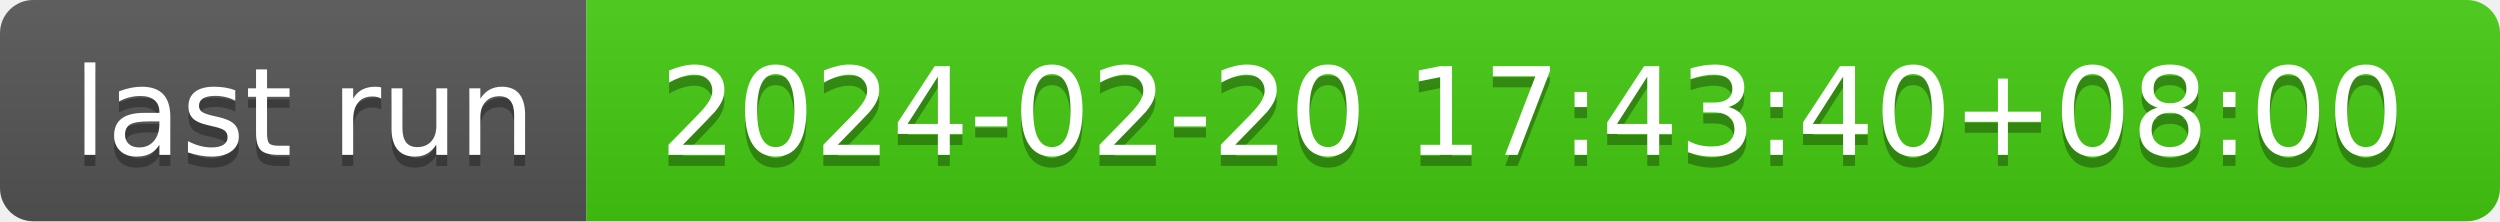
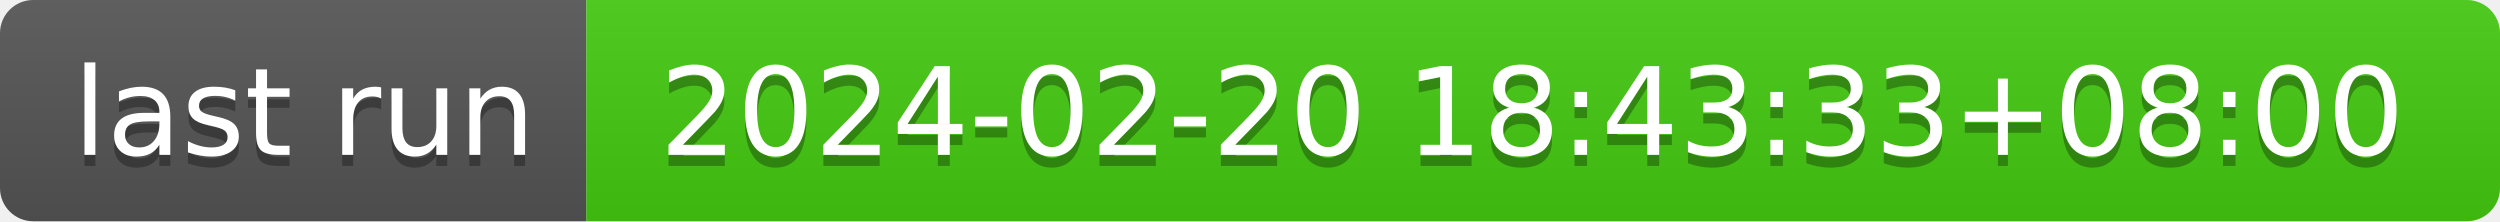
- <svg xmlns="http://www.w3.org/2000/svg" width="226" height="20" role="img" aria-label="last run: 2024-02-20 17:43:40+08:00">
+ <svg xmlns="http://www.w3.org/2000/svg" width="226" height="20" role="img" aria-label="last run: 2024-02-20 18:43:33+08:00">
  <linearGradient id="s" x2="0" y2="100%">
    <stop offset="0" stop-color="#bbb" stop-opacity=".1" />
    <stop offset="1" stop-opacity=".1" />
  </linearGradient>
  <clipPath id="r">
    <rect width="226" height="20" rx="3" fill="#fff" />
  </clipPath>
  <g clip-path="url(#r)">
    <rect width="53" height="20" fill="#555" />
    <rect x="53" width="173" height="20" fill="#4c1" />
    <rect width="226" height="20" fill="url(#s)" />
  </g>
  <g fill="#fff" text-anchor="middle" font-family="Verdana,Geneva,DejaVu Sans,sans-serif" text-rendering="geometricPrecision" font-size="110">
    <text aria-hidden="true" x="275" y="150" fill="#010101" fill-opacity=".3" transform="scale(.1)" textLength="430">last run</text>
    <text x="275" y="140" transform="scale(.1)" fill="#fff" textLength="430">last run</text>
-     <text aria-hidden="true" x="1385" y="150" fill="#010101" fill-opacity=".3" transform="scale(.1)" textLength="1630">2024-02-20 17:43:40+08:00</text>
-     <text x="1385" y="140" transform="scale(.1)" fill="#fff" textLength="1630">2024-02-20 17:43:40+08:00</text>
+     <text aria-hidden="true" x="1385" y="150" fill="#010101" fill-opacity=".3" transform="scale(.1)" textLength="1630">2024-02-20 18:43:33+08:00</text>
+     <text x="1385" y="140" transform="scale(.1)" fill="#fff" textLength="1630">2024-02-20 18:43:33+08:00</text>
  </g>
</svg>
